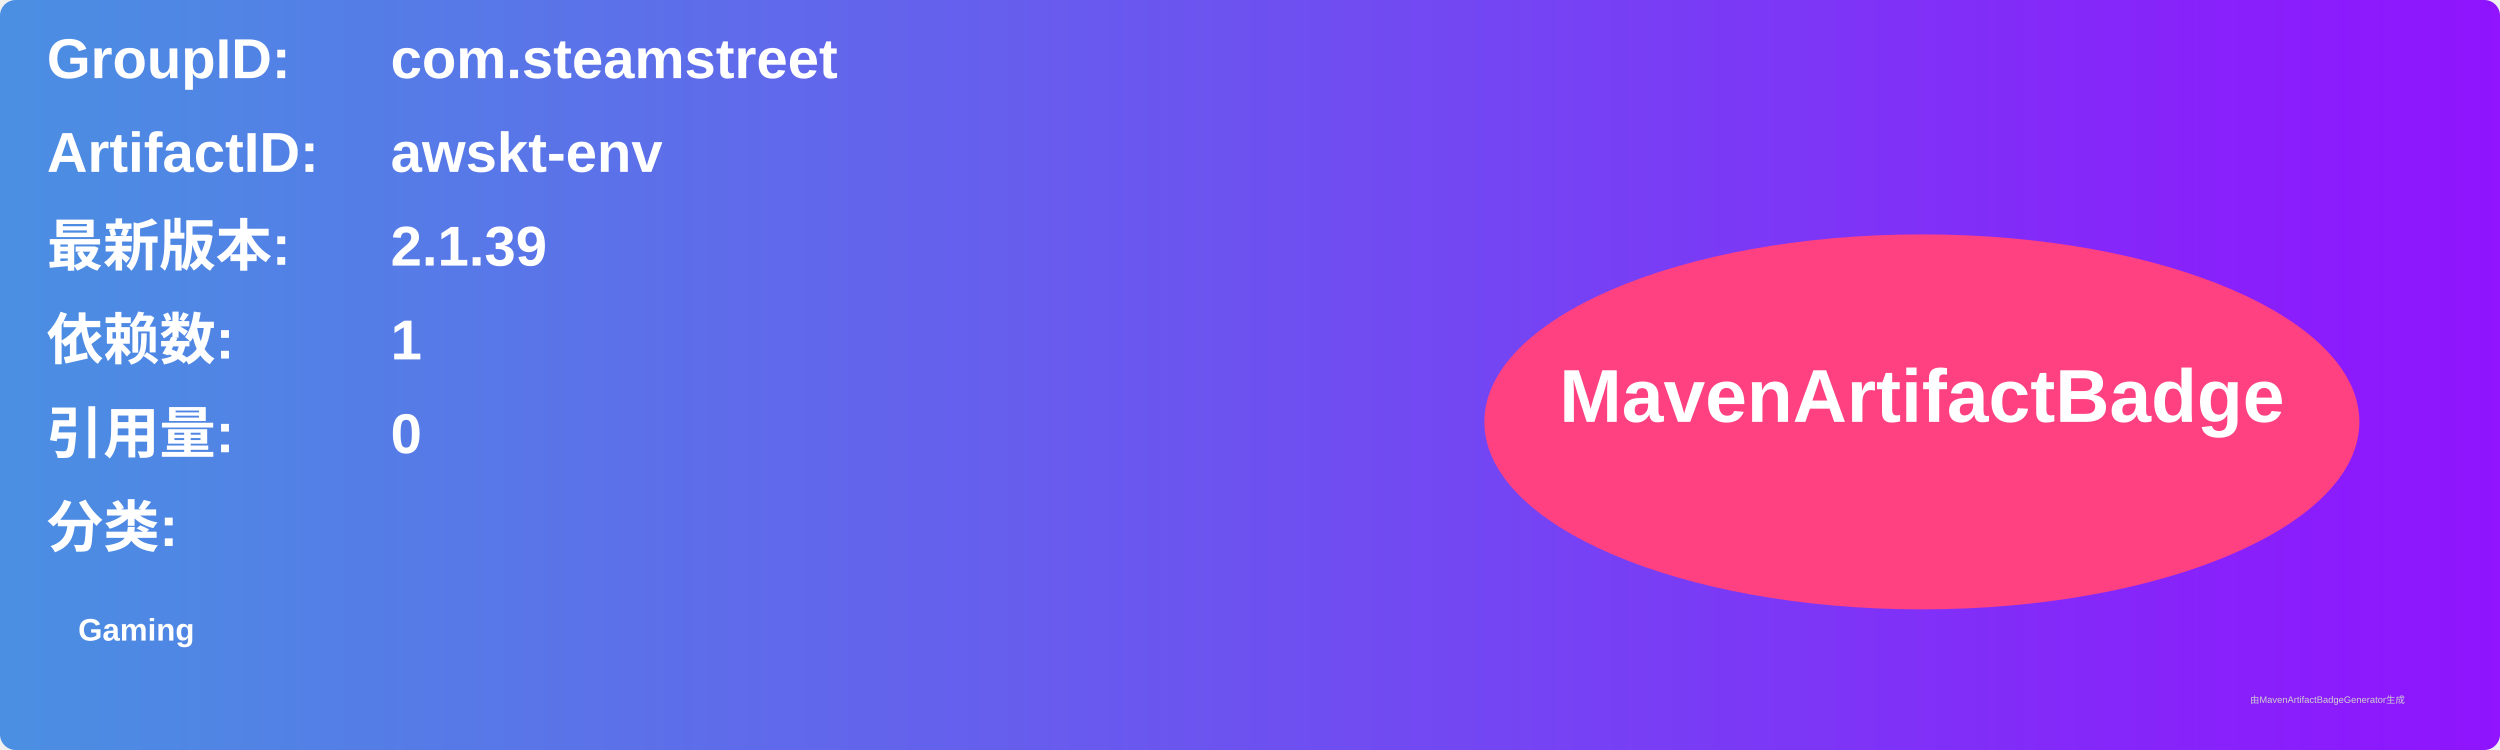
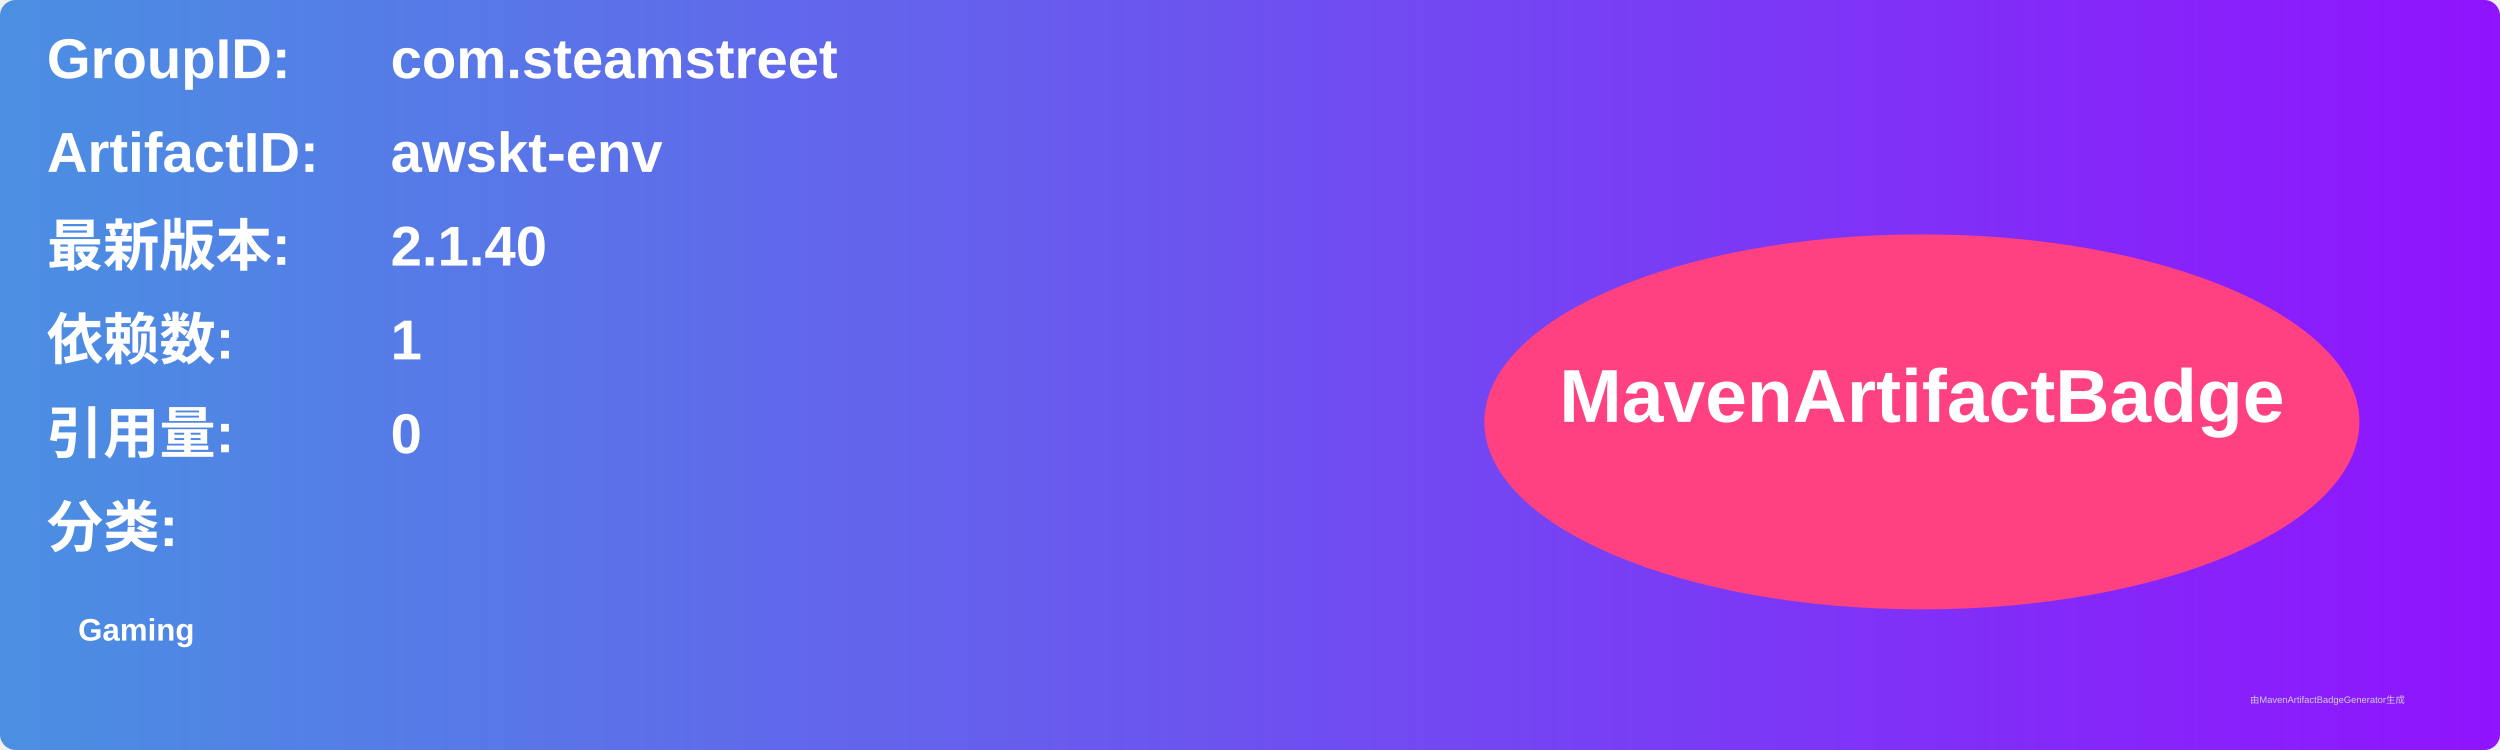
<svg xmlns="http://www.w3.org/2000/svg" width="800" height="240" viewBox="0 0 800 240">
  <linearGradient id="grad" x1="0%" y1="0%" x2="100%" y2="0%">
    <stop offset="0%" stop-color="#4a90e2" />
    <stop offset="100%" stop-color="#9013fe" />
  </linearGradient>
  <rect width="100%" height="100%" rx="5" ry="5" fill="url(#grad)" />
  <g transform="translate(15, 15)">
    <text x="0" y="10" font-family="Arial" font-size="18" fill="white" font-weight="bold" width="260">GroupID:</text>
    <text x="110" y="10" font-family="Arial" font-size="18" fill="white" font-weight="bold" width="460">com.steamstreet</text>
    <text x="0" y="40" font-family="Arial" font-size="18" fill="white" font-weight="bold" width="260">ArtifactID:</text>
    <text x="110" y="40" font-family="Arial" font-size="18" fill="white" font-weight="bold" width="460">awskt-env</text>
    <text x="0" y="70" font-family="Arial" font-size="18" fill="white" font-weight="bold">最新版本:</text>
    <text x="110" y="70" font-family="Arial" font-size="18" fill="white" font-weight="bold">
-       <tspan font-weight="bold">2.1.39</tspan>
+       <tspan font-weight="bold">2.1.40</tspan>
    </text>
    <text x="0" y="100" font-family="Arial" font-size="18" fill="white" font-weight="bold">依赖数: </text>
    <text x="110" y="100" font-family="Arial" font-size="18" fill="white">
      <tspan font-weight="bold">1</tspan>
    </text>
    <text x="0" y="130" font-family="Arial" font-size="18" fill="white" font-weight="bold">引用量: </text>
    <text x="110" y="130" font-family="Arial" font-size="18" fill="white">
      <tspan font-weight="bold">0</tspan>
    </text>
    <text x="0" y="160" font-family="Arial" font-size="18" fill="white" font-weight="bold">分类:</text>
    <text x="10" y="190" font-family="Arial" font-size="10" fill="white">
      <tspan font-weight="bold">Gaming</tspan>
    </text>
    <ellipse cx="600" cy="120" rx="140" ry="60" fill="#ff4081" />
    <text x="600" y="120" text-anchor="middle" font-family="Arial" font-size="24" fill="white" font-weight="bold">MavenArtifactBadge</text>
  </g>
  <text x="720" y="225" font-family="Arial" font-size="3" fill="#d0d0d0">由MavenArtifactBadgeGenerator生成</text>
</svg>
